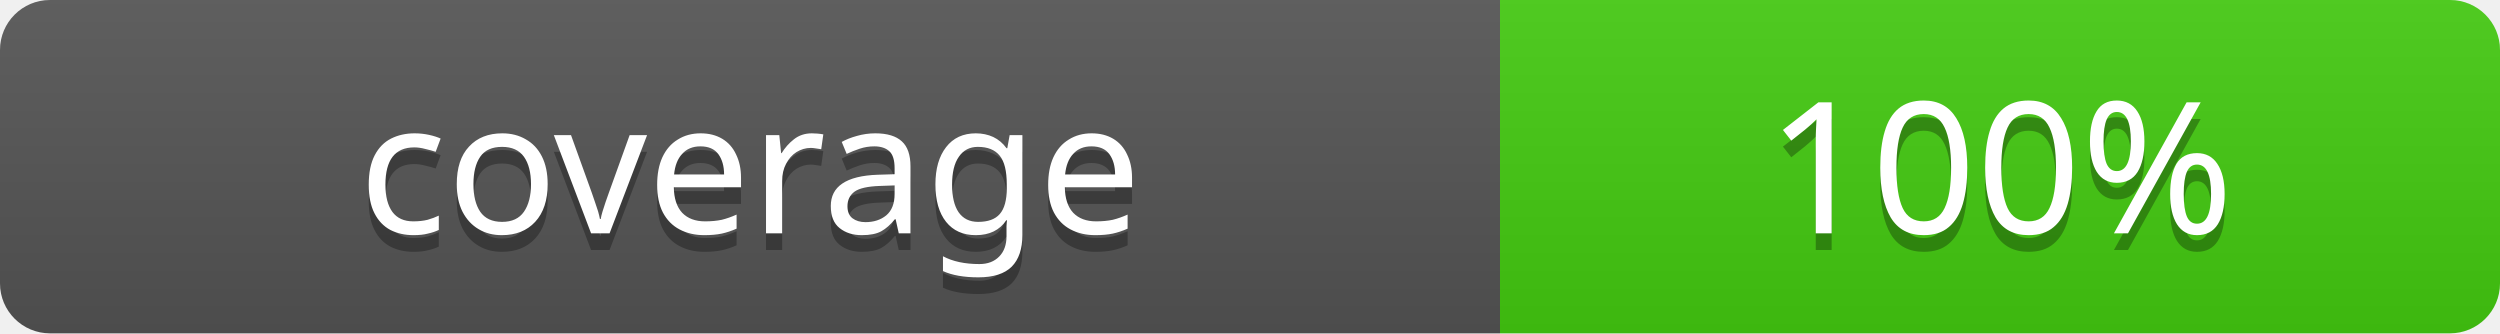
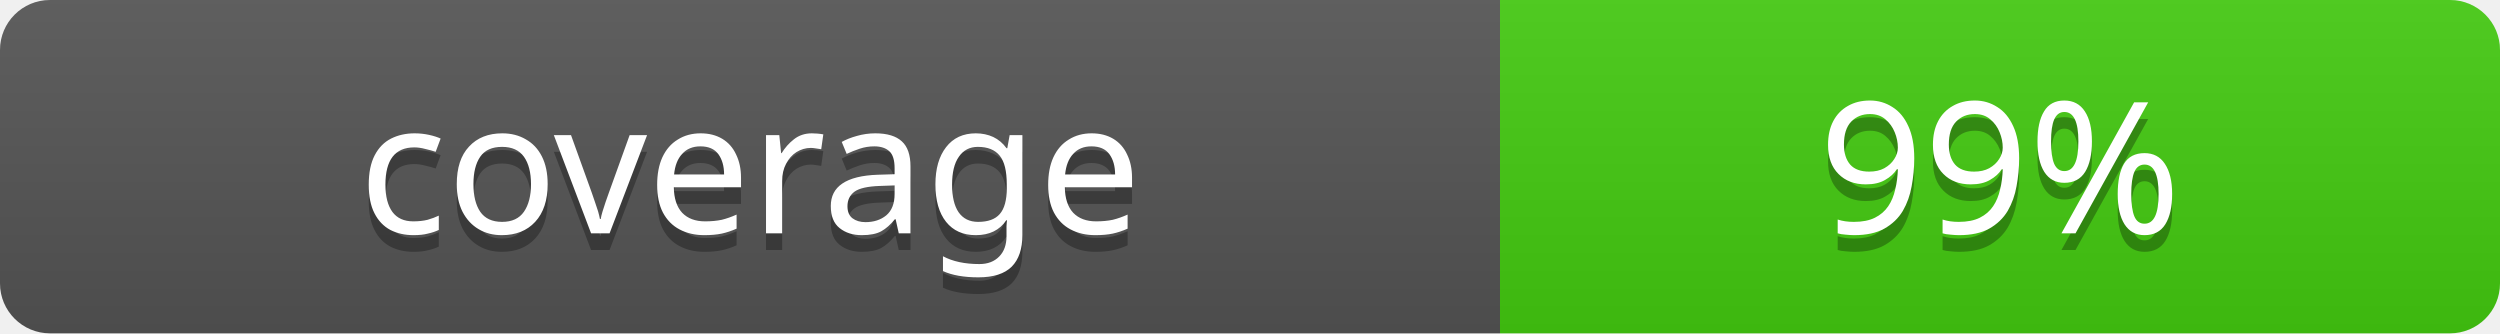
- <svg xmlns="http://www.w3.org/2000/svg" width="150" height="20" role="img" aria-label="coverage: 100%">
+ <svg xmlns="http://www.w3.org/2000/svg" width="150" height="20" role="img" aria-label="coverage: 99%">
  <linearGradient id="b" x2="0" y2="100%">
    <stop offset="0" stop-color="#bbb" stop-opacity=".1" />
    <stop offset="1" stop-opacity=".1" />
  </linearGradient>
  <clipPath id="a">
    <rect width="150" height="20" rx="3" fill="#fff" />
  </clipPath>
  <g clip-path="url(#a)">
    <rect width="90" height="20" fill="#555" />
    <rect x="90" width="60" height="20" fill="#4c1" />
    <rect width="150" height="20" fill="url(#b)" />
  </g>
  <g fill="#fff" text-anchor="middle" font-family="Verdana, Geneva, sans-serif" font-size="11">
    <text x="45" y="15" fill="#010101" fill-opacity=".3">coverage</text>
    <text x="45" y="14">coverage</text>
-     <text x="120" y="15" fill="#010101" fill-opacity=".3">100%</text>
-     <text x="120" y="14">100%</text>
+     <text x="120" y="15" fill="#010101" fill-opacity=".3">99%</text>
+     <text x="120" y="14">99%</text>
  </g>
</svg>
